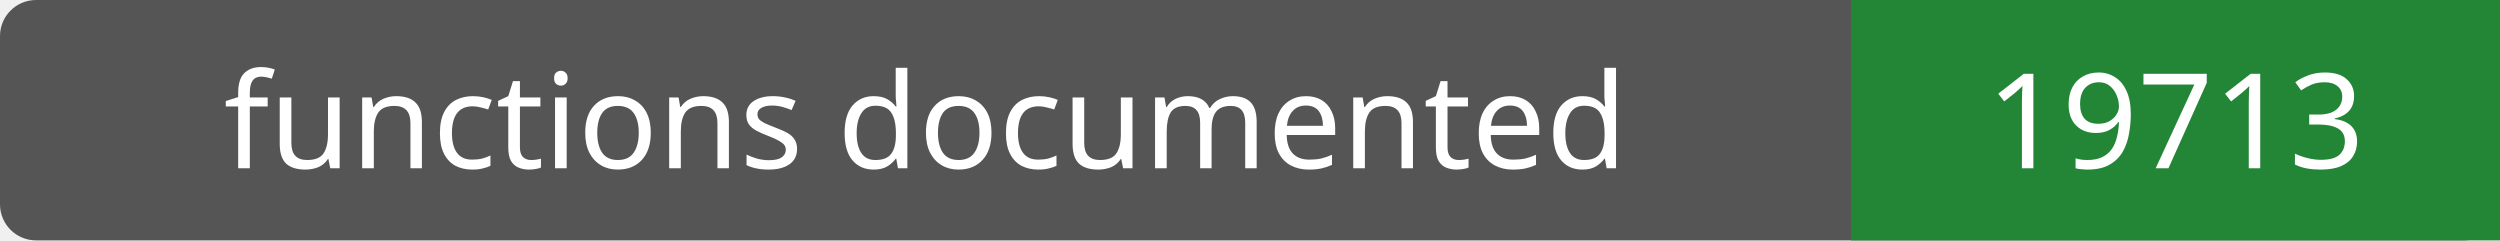
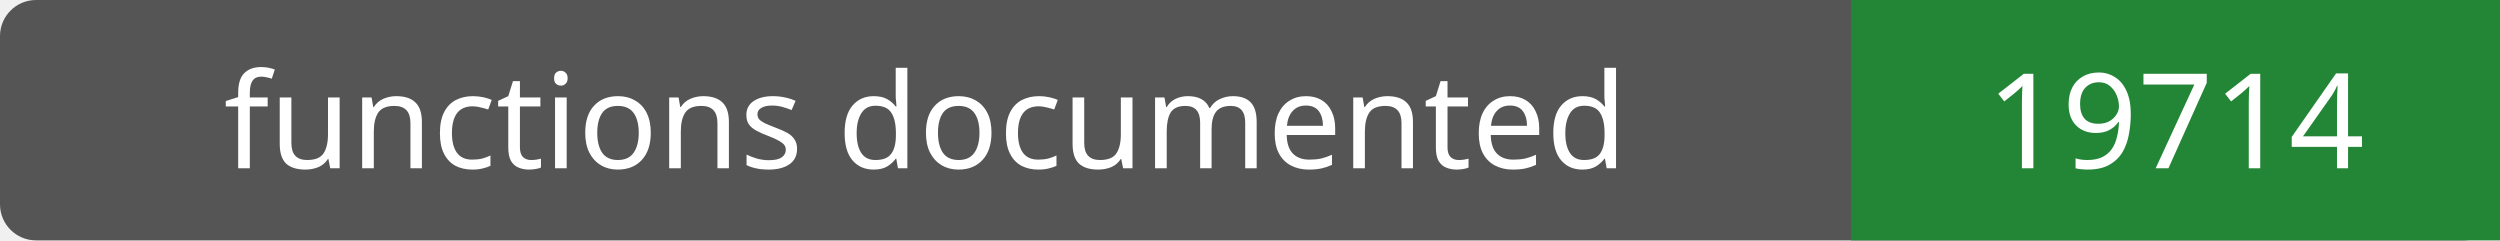
- <svg xmlns="http://www.w3.org/2000/svg" width="208" height="20" role="img" aria-label="functions documented: 19713">
+ <svg xmlns="http://www.w3.org/2000/svg" width="208" height="20" role="img" aria-label="functions documented: 19714">
  <rect width="208" height="20" rx="3" fill="#555" />
  <path fill="#238636" d="M154 0h54v20H154z" />
  <g fill="#fff" text-anchor="middle" font-family="Verdana,sans-serif" font-size="11">
    <text x="77.0" y="14">functions documented</text>
-     <text x="181.0" y="14">19713</text>
+     <text x="181.0" y="14">19714</text>
  </g>
</svg>
